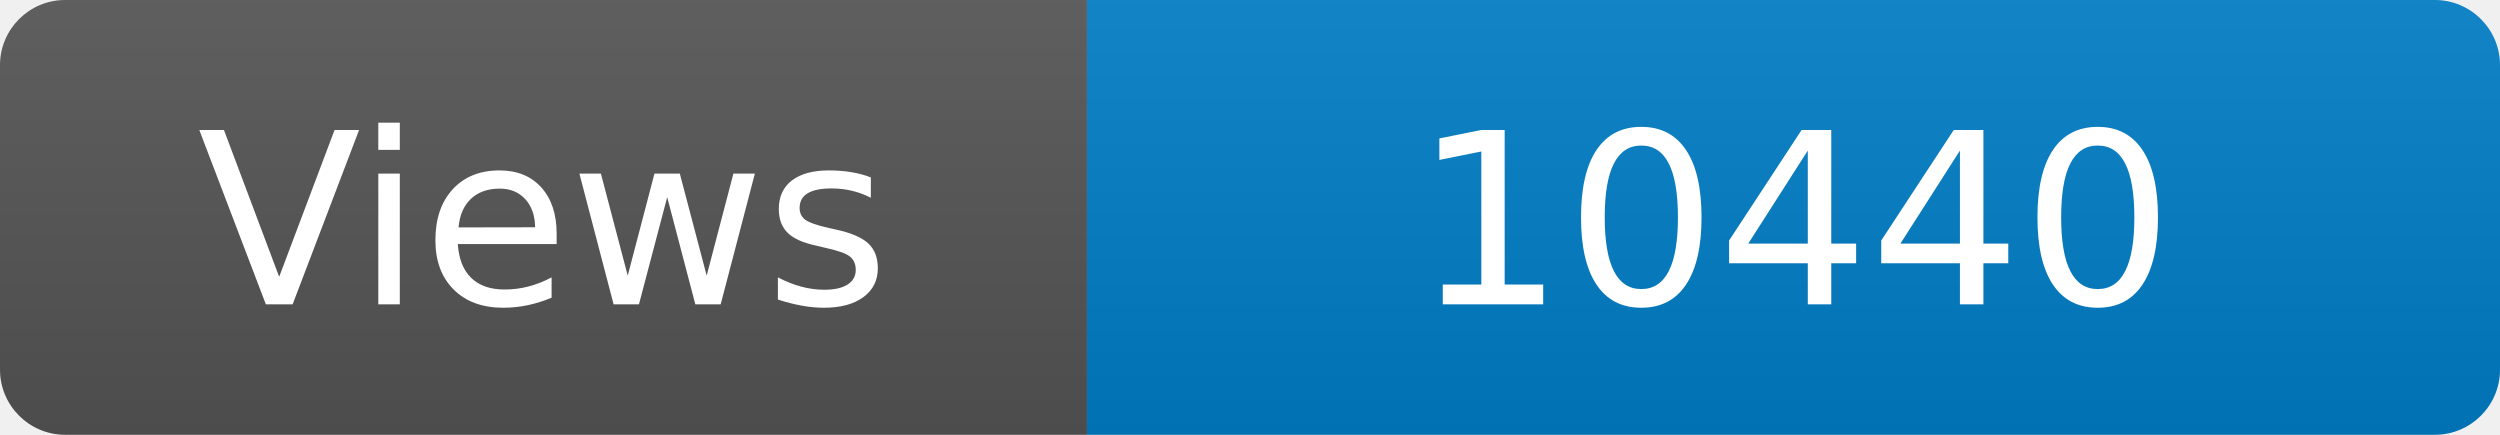
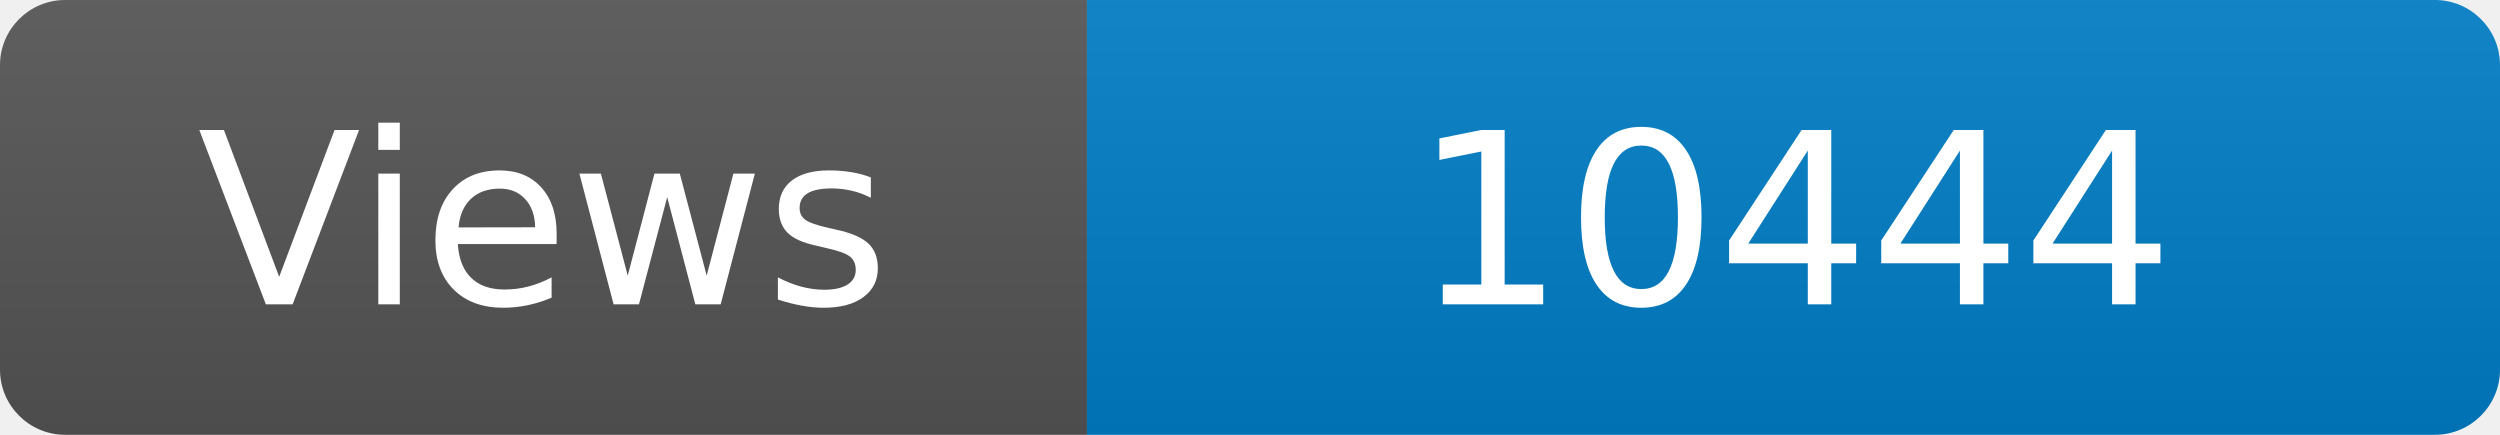
<svg xmlns="http://www.w3.org/2000/svg" width="115" height="20" role="img" aria-label="Maintained?: yes">
  <linearGradient id="s" x2="0" y2="100%">
    <stop offset="0" stop-color="#bbb" stop-opacity=".1" />
    <stop offset="1" stop-opacity=".1" />
  </linearGradient>
  <clipPath id="r">
    <rect width="115" height="20" rx="3" fill="#fff" />
  </clipPath>
  <g clip-path="url(#r)">
    <rect width="50" height="20" fill="#555" />
    <rect x="50" width="160" height="20" fill="#007ec6" />
    <rect width="115" height="20" fill="url(#s)" />
  </g>
  <g fill="#fff" text-anchor="middle" font-family="Verdana,Geneva,DejaVu Sans,sans-serif" font-size="110">
    <text x="250" y="140" transform="scale(.1)" fill="#fff">Views</text>
-     <text x="825" y="140" transform="scale(.1)" fill="#fff">10440</text>
+     <text x="825" y="140" transform="scale(.1)" fill="#fff">10444</text>
  </g>
</svg>
